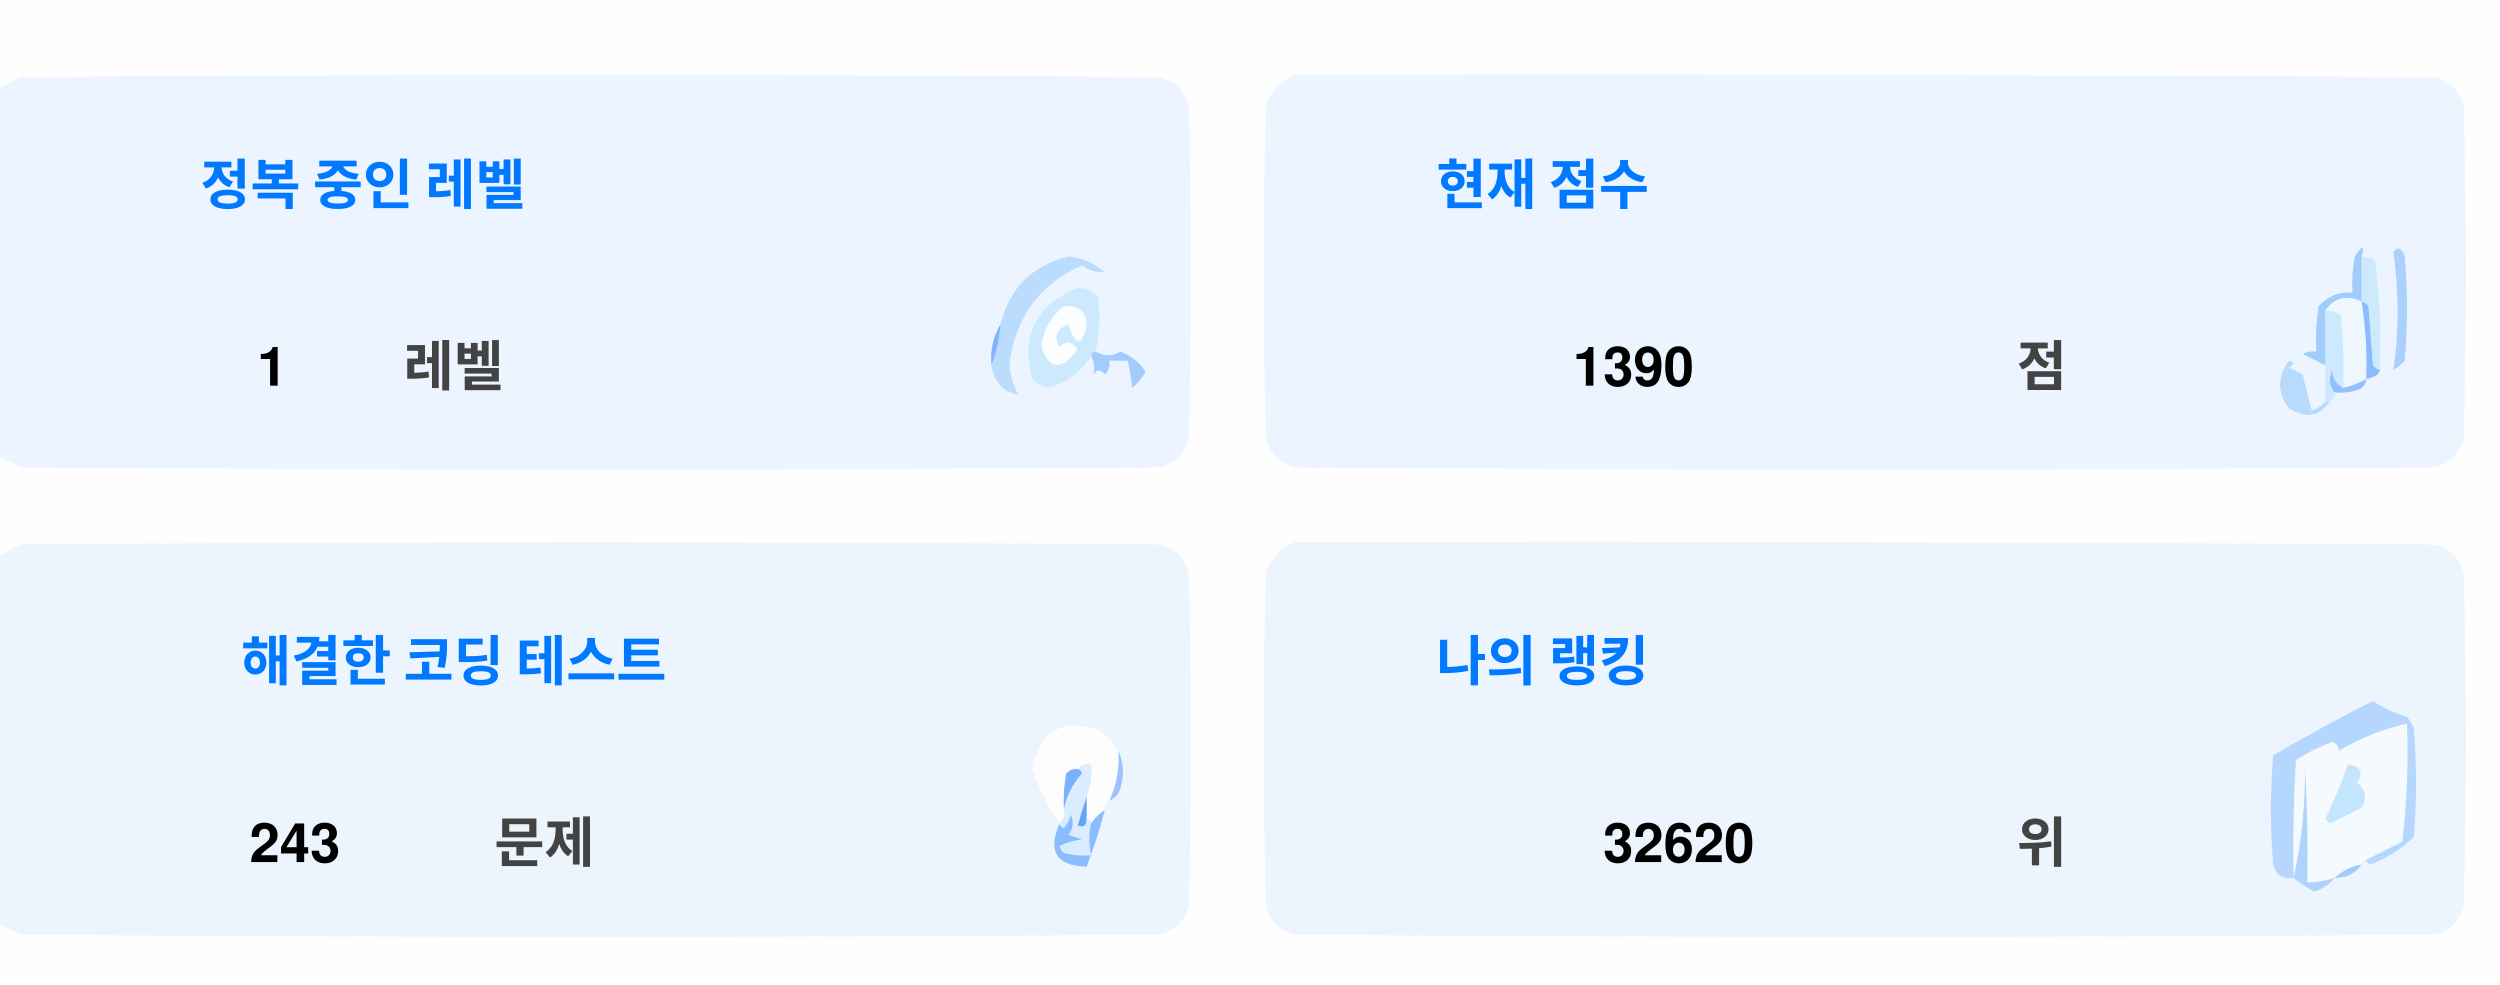
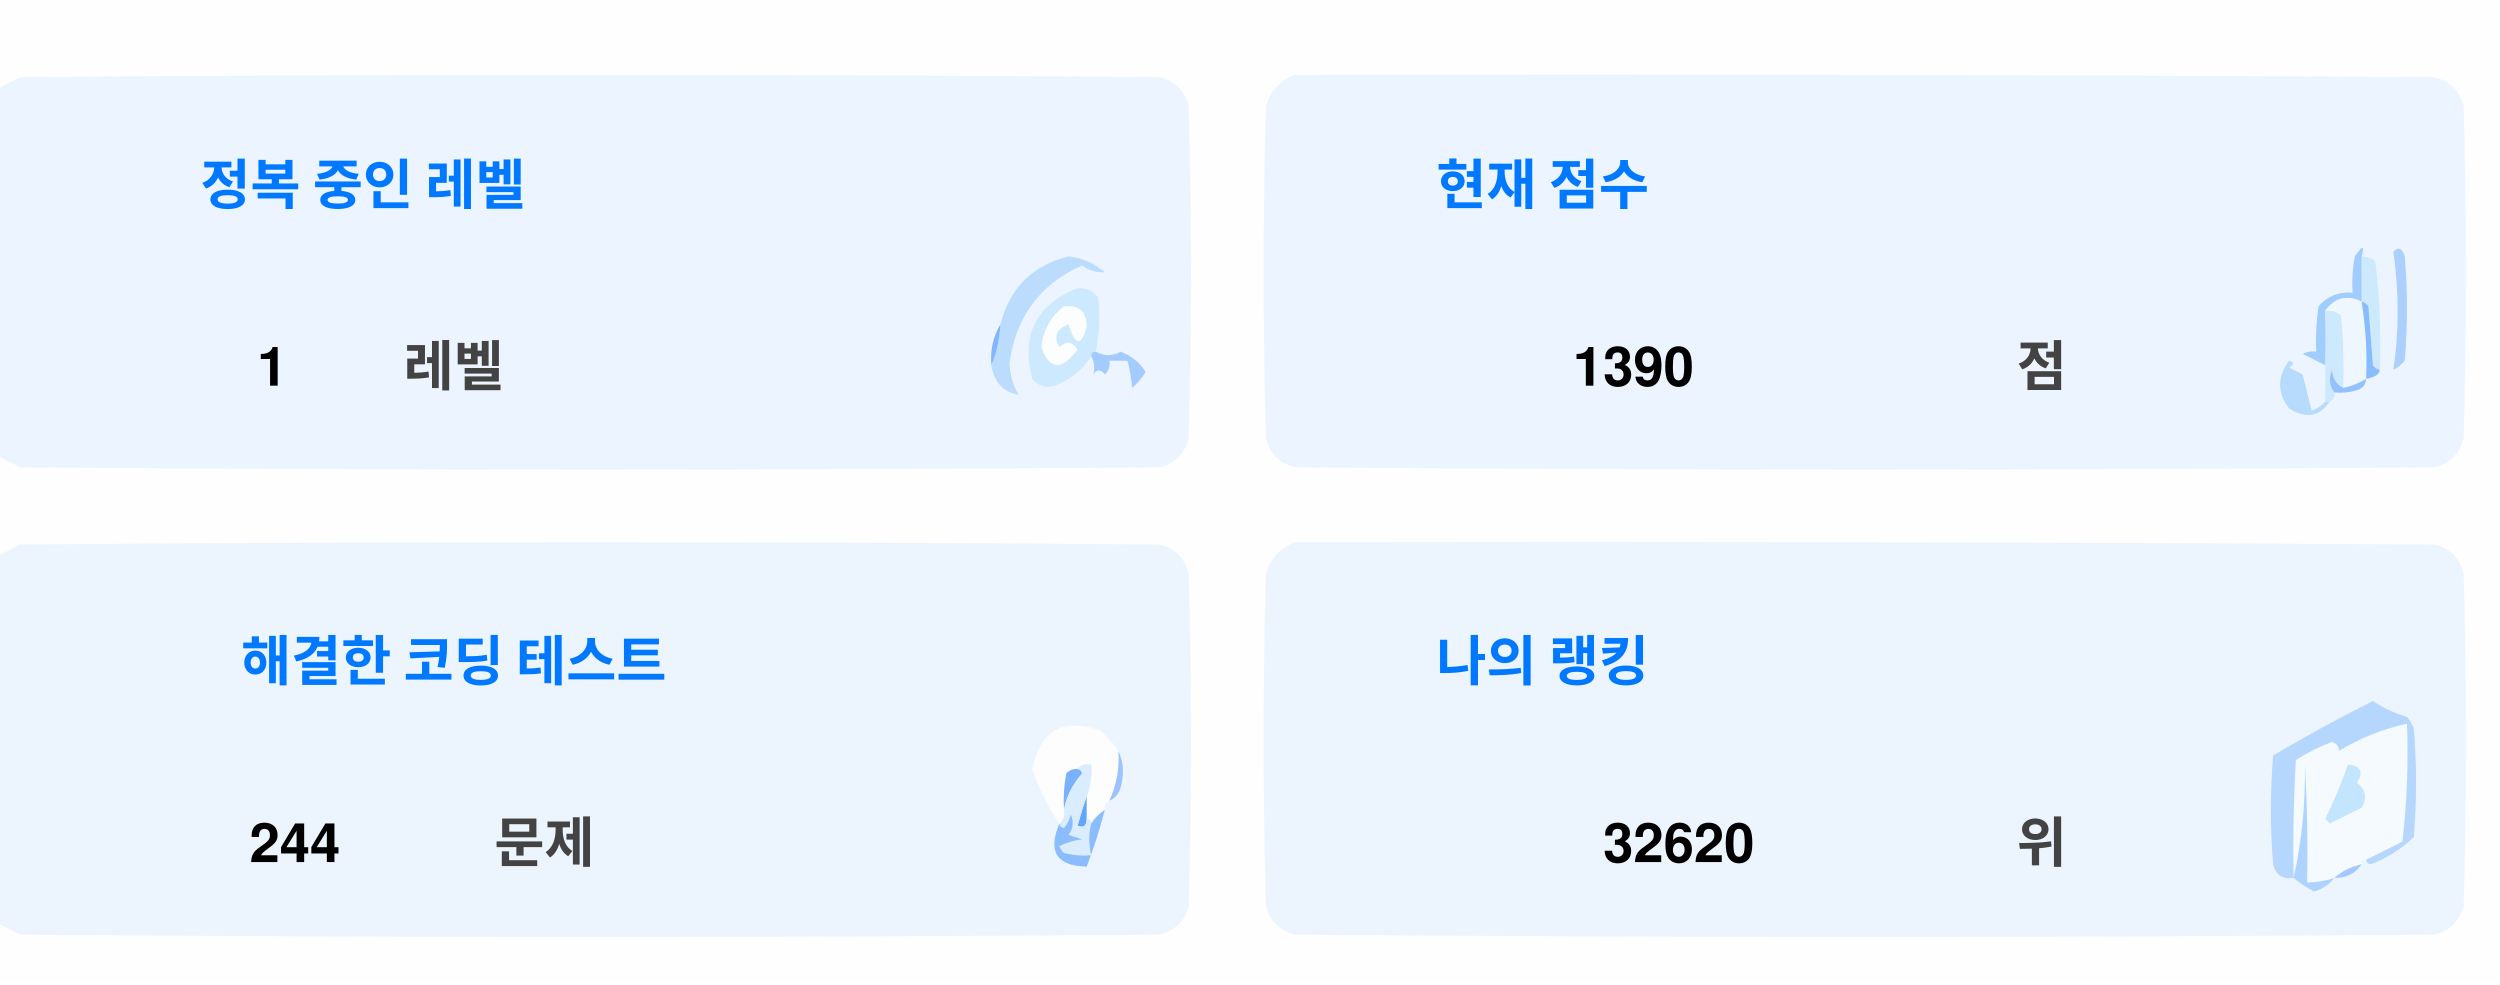
<svg xmlns="http://www.w3.org/2000/svg" version="1.1" width="551px" height="217px" style="shape-rendering:geometricPrecision; text-rendering:geometricPrecision; image-rendering:optimizeQuality; fill-rule:evenodd; clip-rule:evenodd">
  <style>.title {fill: #434343;font-size: 1rem;line-height: 1.5rem;font-weight: bold;font-family: -apple-system, BlinkMacSystemFont, Segoe UI, Helvetica, Arial, sans-serif, Apple Color Emoji, Segoe UI Emoji;}.desc {fill: #434343;font-size: 2.5rem;font-weight: bold;line-height: 1.5rem;font-family: -apple-system, BlinkMacSystemFont, Segoe UI, Helvetica, Arial, sans-serif, Apple Color Emoji, Segoe UI Emoji;}.desc-2 {fill: #434343;font-size: 1rem;font-weight: bold;line-height: 1.5rem;font-family: -apple-system, BlinkMacSystemFont, Segoe UI, Helvetica, Arial, sans-serif, Apple Color Emoji, Segoe UI Emoji;}.text, .desc {animation: twinkling 4s ease-in-out infinite;}@keyframes twinkling {40% { opacity: 1; }50% { opacity: 0.5; }60% { opacity: 1; }70% { opacity: 0.5; }80% { opacity: 1; }}</style>
  <g>
    <path style="opacity:1" fill="#fefefe" d="M -0.5,-0.5 C 183.167,-0.5 366.833,-0.5 550.5,-0.5C 550.5,71.833 550.5,144.167 550.5,216.5C 366.833,216.5 183.167,216.5 -0.5,216.5C -0.5,212.167 -0.5,207.833 -0.5,203.5C 1.14,204.32 2.807,205.153 4.5,206C 88.167,206.667 171.833,206.667 255.5,206C 259,205.167 261.167,203 262,199.5C 262.667,175.167 262.667,150.833 262,126.5C 261.167,123 259,120.833 255.5,120C 171.833,119.333 88.167,119.333 4.5,120C 2.807,120.847 1.14,121.68 -0.5,122.5C -0.5,115.167 -0.5,107.833 -0.5,100.5C 1.14,101.32 2.807,102.153 4.5,103C 88.167,103.667 171.833,103.667 255.5,103C 259,102.167 261.167,100 262,96.5C 262.667,72.167 262.667,47.833 262,23.5C 261.167,20 259,17.833 255.5,17C 171.833,16.333 88.167,16.333 4.5,17C 2.807,17.847 1.14,18.68 -0.5,19.5C -0.5,12.833 -0.5,6.167 -0.5,-0.5 Z" />
  </g>
  <g>
    <path style="opacity:1" fill="#ecf5ff" d="M -0.5,100.5 C -0.5,73.5 -0.5,46.5 -0.5,19.5C 1.14,18.68 2.807,17.847 4.5,17C 88.167,16.333 171.833,16.333 255.5,17C 259,17.833 261.167,20 262,23.5C 262.667,47.833 262.667,72.167 262,96.5C 261.167,100 259,102.167 255.5,103C 171.833,103.667 88.167,103.667 4.5,103C 2.807,102.153 1.14,101.32 -0.5,100.5 Z" />
  </g>
  <g>
    <path style="opacity:1" fill="#ecf5ff" d="M 285.5,16.5 C 369.167,16.333 452.834,16.5 536.5,17C 540,17.833 542.167,20 543,23.5C 543.667,47.833 543.667,72.167 543,96.5C 542.167,100 540,102.167 536.5,103C 452.833,103.667 369.167,103.667 285.5,103C 282,102.167 279.833,100 279,96.5C 278.333,72.167 278.333,47.833 279,23.5C 280.018,19.985 282.185,17.652 285.5,16.5 Z" />
  </g>
  <g>
    <path style="opacity:1" fill="#cdeafd" d="M 520.5,56.5 C 521.583,56.539 522.583,56.873 523.5,57.5C 524.498,65.472 524.831,73.472 524.5,81.5C 523.883,81.389 523.383,81.056 523,80.5C 522.667,76.167 522.333,71.833 522,67.5C 521.617,66.944 521.117,66.611 520.5,66.5C 520.5,63.167 520.5,59.833 520.5,56.5 Z" />
  </g>
  <g>
    <path style="opacity:1" fill="#abcfff" d="M 527.5,55.5 C 528.566,54.308 529.399,54.641 530,56.5C 530.667,64.167 530.667,71.833 530,79.5C 529.311,80.357 528.478,81.023 527.5,81.5C 528.758,73.08 528.758,64.414 527.5,55.5 Z" />
  </g>
  <g>
    <path style="opacity:1" fill="#bbdcfd" d="M 218.5,80.5 C 219.657,77.727 220.324,74.727 220.5,71.5C 222.49,63.51 227.49,58.51 235.5,56.5C 238.528,56.847 241.194,58.014 243.5,60C 241.744,60.141 240.078,59.641 238.5,58.5C 229.247,62.607 223.914,69.773 222.5,80C 222.565,82.526 223.232,84.859 224.5,87C 221.07,86.397 219.07,84.231 218.5,80.5 Z" />
  </g>
  <g>
    <path style="opacity:1" fill="#cde9fd" d="M 241.5,77.5 C 240.833,77.5 240.5,77.833 240.5,78.5C 238.628,81.529 235.961,83.695 232.5,85C 230.536,85.624 228.869,85.124 227.5,83.5C 225.021,73.791 228.354,67.124 237.5,63.5C 239.374,63.39 240.874,64.056 242,65.5C 242.497,69.524 242.331,73.524 241.5,77.5 Z" />
  </g>
  <g>
    <path style="opacity:1" fill="#fcfdfe" d="M 234.5,67.5 C 237.826,67.162 239.493,68.662 239.5,72C 238.334,76.434 237,76.267 235.5,71.5C 232.832,72.515 232.166,74.182 233.5,76.5C 235.017,75.089 236.351,75.256 237.5,77C 234.006,81.771 231.34,81.605 229.5,76.5C 229.904,72.771 231.571,69.771 234.5,67.5 Z" />
  </g>
  <g>
    <path style="opacity:1" fill="#a1ccfe" d="M 520.5,56.5 C 520.5,59.833 520.5,63.167 520.5,66.5C 517.238,64.922 514.572,65.589 512.5,68.5C 512.617,72.81 512.617,76.81 512.5,80.5C 510.86,79.68 509.193,78.847 507.5,78C 508.448,77.517 509.448,77.35 510.5,77.5C 510.335,74.15 510.502,70.817 511,67.5C 512.995,65.253 515.495,64.253 518.5,64.5C 518.336,61.813 518.503,59.146 519,56.5C 520.731,53.969 521.231,53.969 520.5,56.5 Z" />
  </g>
  <g>
    <path style="opacity:1" fill="#cde9fd" d="M 512.5,68.5 C 513.822,68.33 514.989,68.663 516,69.5C 516.499,74.823 516.666,80.156 516.5,85.5C 514.955,84.77 514.122,83.437 514,81.5C 513.22,83.387 513.387,85.054 514.5,86.5C 514.672,87.492 514.338,88.158 513.5,88.5C 513.167,88.5 512.833,88.5 512.5,88.5C 512.5,85.833 512.5,83.167 512.5,80.5C 512.617,76.81 512.617,72.81 512.5,68.5 Z" />
  </g>
  <g>
    <path style="opacity:1" fill="#eef6fe" d="M 520.5,66.5 C 521.407,72.106 521.74,77.773 521.5,83.5C 519.95,84.441 518.284,85.108 516.5,85.5C 516.666,80.156 516.499,74.823 516,69.5C 514.989,68.663 513.822,68.33 512.5,68.5C 514.572,65.589 517.238,64.922 520.5,66.5 Z" />
  </g>
  <g>
    <path style="opacity:1" fill="#88bcff" d="M 520.5,66.5 C 521.117,66.611 521.617,66.944 522,67.5C 522.333,71.833 522.667,76.167 523,80.5C 523.383,81.056 523.883,81.389 524.5,81.5C 524.445,82.469 523.445,83.136 521.5,83.5C 521.74,77.773 521.407,72.106 520.5,66.5 Z" />
  </g>
  <g>
    <path style="opacity:1" fill="#82b5fe" d="M 220.5,71.5 C 220.324,74.727 219.657,77.727 218.5,80.5C 218.215,77.171 218.882,74.171 220.5,71.5 Z" />
  </g>
  <g>
    <path style="opacity:1" fill="#a3cbfe" d="M 240.5,78.5 C 240.5,77.833 240.833,77.5 241.5,77.5C 243.391,78.536 245.224,78.536 247,77.5C 249.391,78.429 251.225,79.929 252.5,82C 251.681,83.319 250.681,84.486 249.5,85.5C 249.409,83.777 249.075,81.777 248.5,79.5C 247.167,79.5 245.833,79.5 244.5,79.5C 244.719,80.675 244.386,81.675 243.5,82.5C 242.575,81.359 241.741,81.359 241,82.5C 241.331,80.981 241.164,79.648 240.5,78.5 Z" />
  </g>
  <g>
    <path style="opacity:1" fill="#b7dbfd" d="M 512.5,88.5 C 512.833,88.5 513.167,88.5 513.5,88.5C 511.199,91.857 508.199,92.357 504.5,90C 501.872,86.535 501.872,83.035 504.5,79.5C 505.696,79.846 505.696,80.346 504.5,81C 505.5,81.5 506.5,82 507.5,82.5C 508.167,85.167 508.833,87.833 509.5,90.5C 510.739,90.058 511.739,89.391 512.5,88.5 Z" />
  </g>
  <g>
    <path style="opacity:1" fill="#92c1fe" d="M 516.5,85.5 C 518.284,85.108 519.95,84.441 521.5,83.5C 521.423,84.75 520.756,85.583 519.5,86C 517.866,86.493 516.199,86.66 514.5,86.5C 513.387,85.054 513.22,83.387 514,81.5C 514.122,83.437 514.955,84.77 516.5,85.5 Z" />
  </g>
  <g>
    <path style="opacity:1" fill="#ecf5fe" d="M -0.5,203.5 C -0.5,176.5 -0.5,149.5 -0.5,122.5C 1.14,121.68 2.807,120.847 4.5,120C 88.167,119.333 171.833,119.333 255.5,120C 259,120.833 261.167,123 262,126.5C 262.667,150.833 262.667,175.167 262,199.5C 261.167,203 259,205.167 255.5,206C 171.833,206.667 88.167,206.667 4.5,206C 2.807,205.153 1.14,204.32 -0.5,203.5 Z" />
  </g>
  <g>
    <path style="opacity:1" fill="#ecf5fe" d="M 285.5,119.5 C 369.167,119.333 452.834,119.5 536.5,120C 540,120.833 542.167,123 543,126.5C 543.667,150.833 543.667,175.167 543,199.5C 542.167,203 540,205.167 536.5,206C 452.833,206.667 369.167,206.667 285.5,206C 282,205.167 279.833,203 279,199.5C 278.333,175.167 278.333,150.833 279,126.5C 280.018,122.985 282.185,120.652 285.5,119.5 Z" />
  </g>
  <g>
    <path style="opacity:1" fill="#fdfdfe" d="M 246.5,165.5 C 246.758,169.367 246.092,173.034 244.5,176.5C 243.662,176.842 243.328,177.508 243.5,178.5C 242.272,179.306 241.272,180.306 240.5,181.5C 240.5,180.833 240.167,180.5 239.5,180.5C 239.5,178.833 239.5,177.167 239.5,175.5C 240.369,173.283 240.702,170.95 240.5,168.5C 239.209,168.263 238.209,168.596 237.5,169.5C 236.504,169.414 235.671,169.748 235,170.5C 234.503,173.146 234.336,175.813 234.5,178.5C 234.737,179.791 234.404,180.791 233.5,181.5C 230.986,177.806 228.986,173.806 227.5,169.5C 229.309,160.957 234.309,158.124 242.5,161C 244.07,162.397 245.404,163.897 246.5,165.5 Z" />
  </g>
  <g>
    <path style="opacity:1" fill="#f5faff" d="M 521.5,189.5 C 520.833,189.5 520.5,189.833 520.5,190.5C 518.181,190.992 516.181,191.992 514.5,193.5C 512.565,194.15 510.565,194.483 508.5,194.5C 508.666,185.827 508.5,177.16 508,168.5C 508.141,177.227 507.308,185.56 505.5,193.5C 505.334,184.827 505.5,176.16 506,167.5C 508.527,165.903 511.194,164.57 514,163.5C 515.011,163.892 515.511,164.559 515.5,165.5C 520.21,162.641 525.21,160.641 530.5,159.5C 530.831,168.192 530.498,176.859 529.5,185.5C 526.807,186.847 524.14,188.18 521.5,189.5 Z" />
  </g>
  <g>
    <path style="opacity:1" fill="#b6d7fd" d="M 521.5,189.5 C 524.14,188.18 526.807,186.847 529.5,185.5C 530.498,176.859 530.831,168.192 530.5,159.5C 525.21,160.641 520.21,162.641 515.5,165.5C 515.511,164.559 515.011,163.892 514,163.5C 511.194,164.57 508.527,165.903 506,167.5C 505.5,176.16 505.334,184.827 505.5,193.5C 503.089,193.863 501.589,192.863 501,190.5C 500.333,182.5 500.333,174.5 501,166.5C 508.173,162.246 515.507,158.246 523,154.5C 525.304,156.068 527.804,157.235 530.5,158C 531.126,158.75 531.626,159.584 532,160.5C 532.667,168.5 532.667,176.5 532,184.5C 529.292,187.111 526.125,189.111 522.5,190.5C 521.893,190.376 521.56,190.043 521.5,189.5 Z" />
  </g>
  <g>
    <path style="opacity:1" fill="#c3e5fe" d="M 517.5,168.5 C 520.317,168.801 520.984,170.134 519.5,172.5C 521.439,174.122 521.772,175.956 520.5,178C 518.167,179.167 515.833,180.333 513.5,181.5C 513.167,181.167 512.833,180.833 512.5,180.5C 514.414,176.515 516.081,172.515 517.5,168.5 Z" />
  </g>
  <g>
    <path style="opacity:1" fill="#7ab1fc" d="M 237.5,169.5 C 238.043,169.56 238.376,169.893 238.5,170.5C 236.395,172.836 235.062,175.503 234.5,178.5C 234.336,175.813 234.503,173.146 235,170.5C 235.671,169.748 236.504,169.414 237.5,169.5 Z" />
  </g>
  <g>
    <path style="opacity:1" fill="#afd3ff" d="M 514.5,193.5 C 513.378,194.947 511.878,195.947 510,196.5C 508.348,195.601 506.848,194.601 505.5,193.5C 507.308,185.56 508.141,177.227 508,168.5C 508.5,177.16 508.666,185.827 508.5,194.5C 510.565,194.483 512.565,194.15 514.5,193.5 Z" />
  </g>
  <g>
    <path style="opacity:1" fill="#9cc3fd" d="M 246.5,165.5 C 247.634,167.966 247.801,170.633 247,173.5C 246.623,174.942 245.79,175.942 244.5,176.5C 246.092,173.034 246.758,169.367 246.5,165.5 Z" />
  </g>
  <g>
    <path style="opacity:1" fill="#62a6fc" d="M 239.5,175.5 C 239.5,177.167 239.5,178.833 239.5,180.5C 239.483,182.028 238.816,182.528 237.5,182C 238.117,179.723 238.784,177.556 239.5,175.5 Z" />
  </g>
  <g>
    <path style="opacity:1" fill="#daedfe" d="M 237.5,169.5 C 238.209,168.596 239.209,168.263 240.5,168.5C 240.702,170.95 240.369,173.283 239.5,175.5C 238.784,177.556 238.117,179.723 237.5,182C 238.816,182.528 239.483,182.028 239.5,180.5C 240.167,180.5 240.5,180.833 240.5,181.5C 239.918,183.669 239.918,186.002 240.5,188.5C 238.473,188.662 236.473,188.495 234.5,188C 234.043,187.586 233.709,187.086 233.5,186.5C 235.078,185.702 236.744,185.202 238.5,185C 237.5,184.667 236.5,184.333 235.5,184C 236.554,182.612 236.72,181.112 236,179.5C 235.751,180.624 235.251,181.624 234.5,182.5C 233.893,182.376 233.56,182.043 233.5,181.5C 234.404,180.791 234.737,179.791 234.5,178.5C 235.062,175.503 236.395,172.836 238.5,170.5C 238.376,169.893 238.043,169.56 237.5,169.5 Z" />
  </g>
  <g>
    <path style="opacity:1" fill="#8bbcfd" d="M 243.5,178.5 C 242.395,182.803 241.062,186.969 239.5,191C 232.857,190.847 230.857,187.68 233.5,181.5C 233.56,182.043 233.893,182.376 234.5,182.5C 235.251,181.624 235.751,180.624 236,179.5C 236.72,181.112 236.554,182.612 235.5,184C 236.5,184.333 237.5,184.667 238.5,185C 236.744,185.202 235.078,185.702 233.5,186.5C 233.709,187.086 234.043,187.586 234.5,188C 236.473,188.495 238.473,188.662 240.5,188.5C 239.918,186.002 239.918,183.669 240.5,181.5C 241.272,180.306 242.272,179.306 243.5,178.5 Z" />
  </g>
  <g>
    <path style="opacity:1" fill="#a4c8ff" d="M 520.5,190.5 C 519.089,192.539 517.089,193.539 514.5,193.5C 516.181,191.992 518.181,190.992 520.5,190.5 Z" />
  </g>
  <text text-anchor="middle" x="80" y="45" class="title" style="fill:#0078ff;" stroke="#none" stroke-width="1">정복 중인 레벨</text>
  <text text-anchor="middle" x="60" y="85" class="desc" style="fill:#000000;" stroke="#none" stroke-width="1">1</text>
  <text text-anchor="middle" x="100" y="85" class="desc-2" style="fill:#434343;" stroke="#none" stroke-width="1">레벨</text>
  <text text-anchor="middle" x="340" y="45" class="title" style="fill:#0078ff;" stroke="#none" stroke-width="1">현재 점수</text>
  <text text-anchor="middle" x="360" y="85" class="desc" style="fill:#000000;" stroke="#none" stroke-width="1">1390</text>
  <text text-anchor="middle" x="450" y="85" class="desc-2" style="fill:#434343;" stroke="#none" stroke-width="1">점</text>
  <text text-anchor="middle" x="100" y="150" class="title" style="fill:#0078ff;" stroke="#none" stroke-width="1">해결한 코딩 테스트</text>
-   <text text-anchor="middle" x="65" y="190" class="desc" style="fill:#000000;" stroke="#none" stroke-width="1">243</text>
+   <text text-anchor="middle" x="65" y="190" class="desc" style="fill:#000000;" stroke="#none" stroke-width="1">244</text>
  <text text-anchor="middle" x="120" y="190" class="desc-2" style="fill:#434343;" stroke="#none" stroke-width="1">문제</text>
  <text text-anchor="middle" x="340" y="150" class="title" style="fill:#0078ff;" stroke="#none" stroke-width="1">나의 랭킹</text>
  <text text-anchor="middle" x="370" y="190" class="desc" style="fill:#000000;" stroke="#none" stroke-width="1">32620</text>
  <text text-anchor="middle" x="450" y="190" class="desc-2" style="fill:#434343;" stroke="#none" stroke-width="1">위</text>
</svg>
